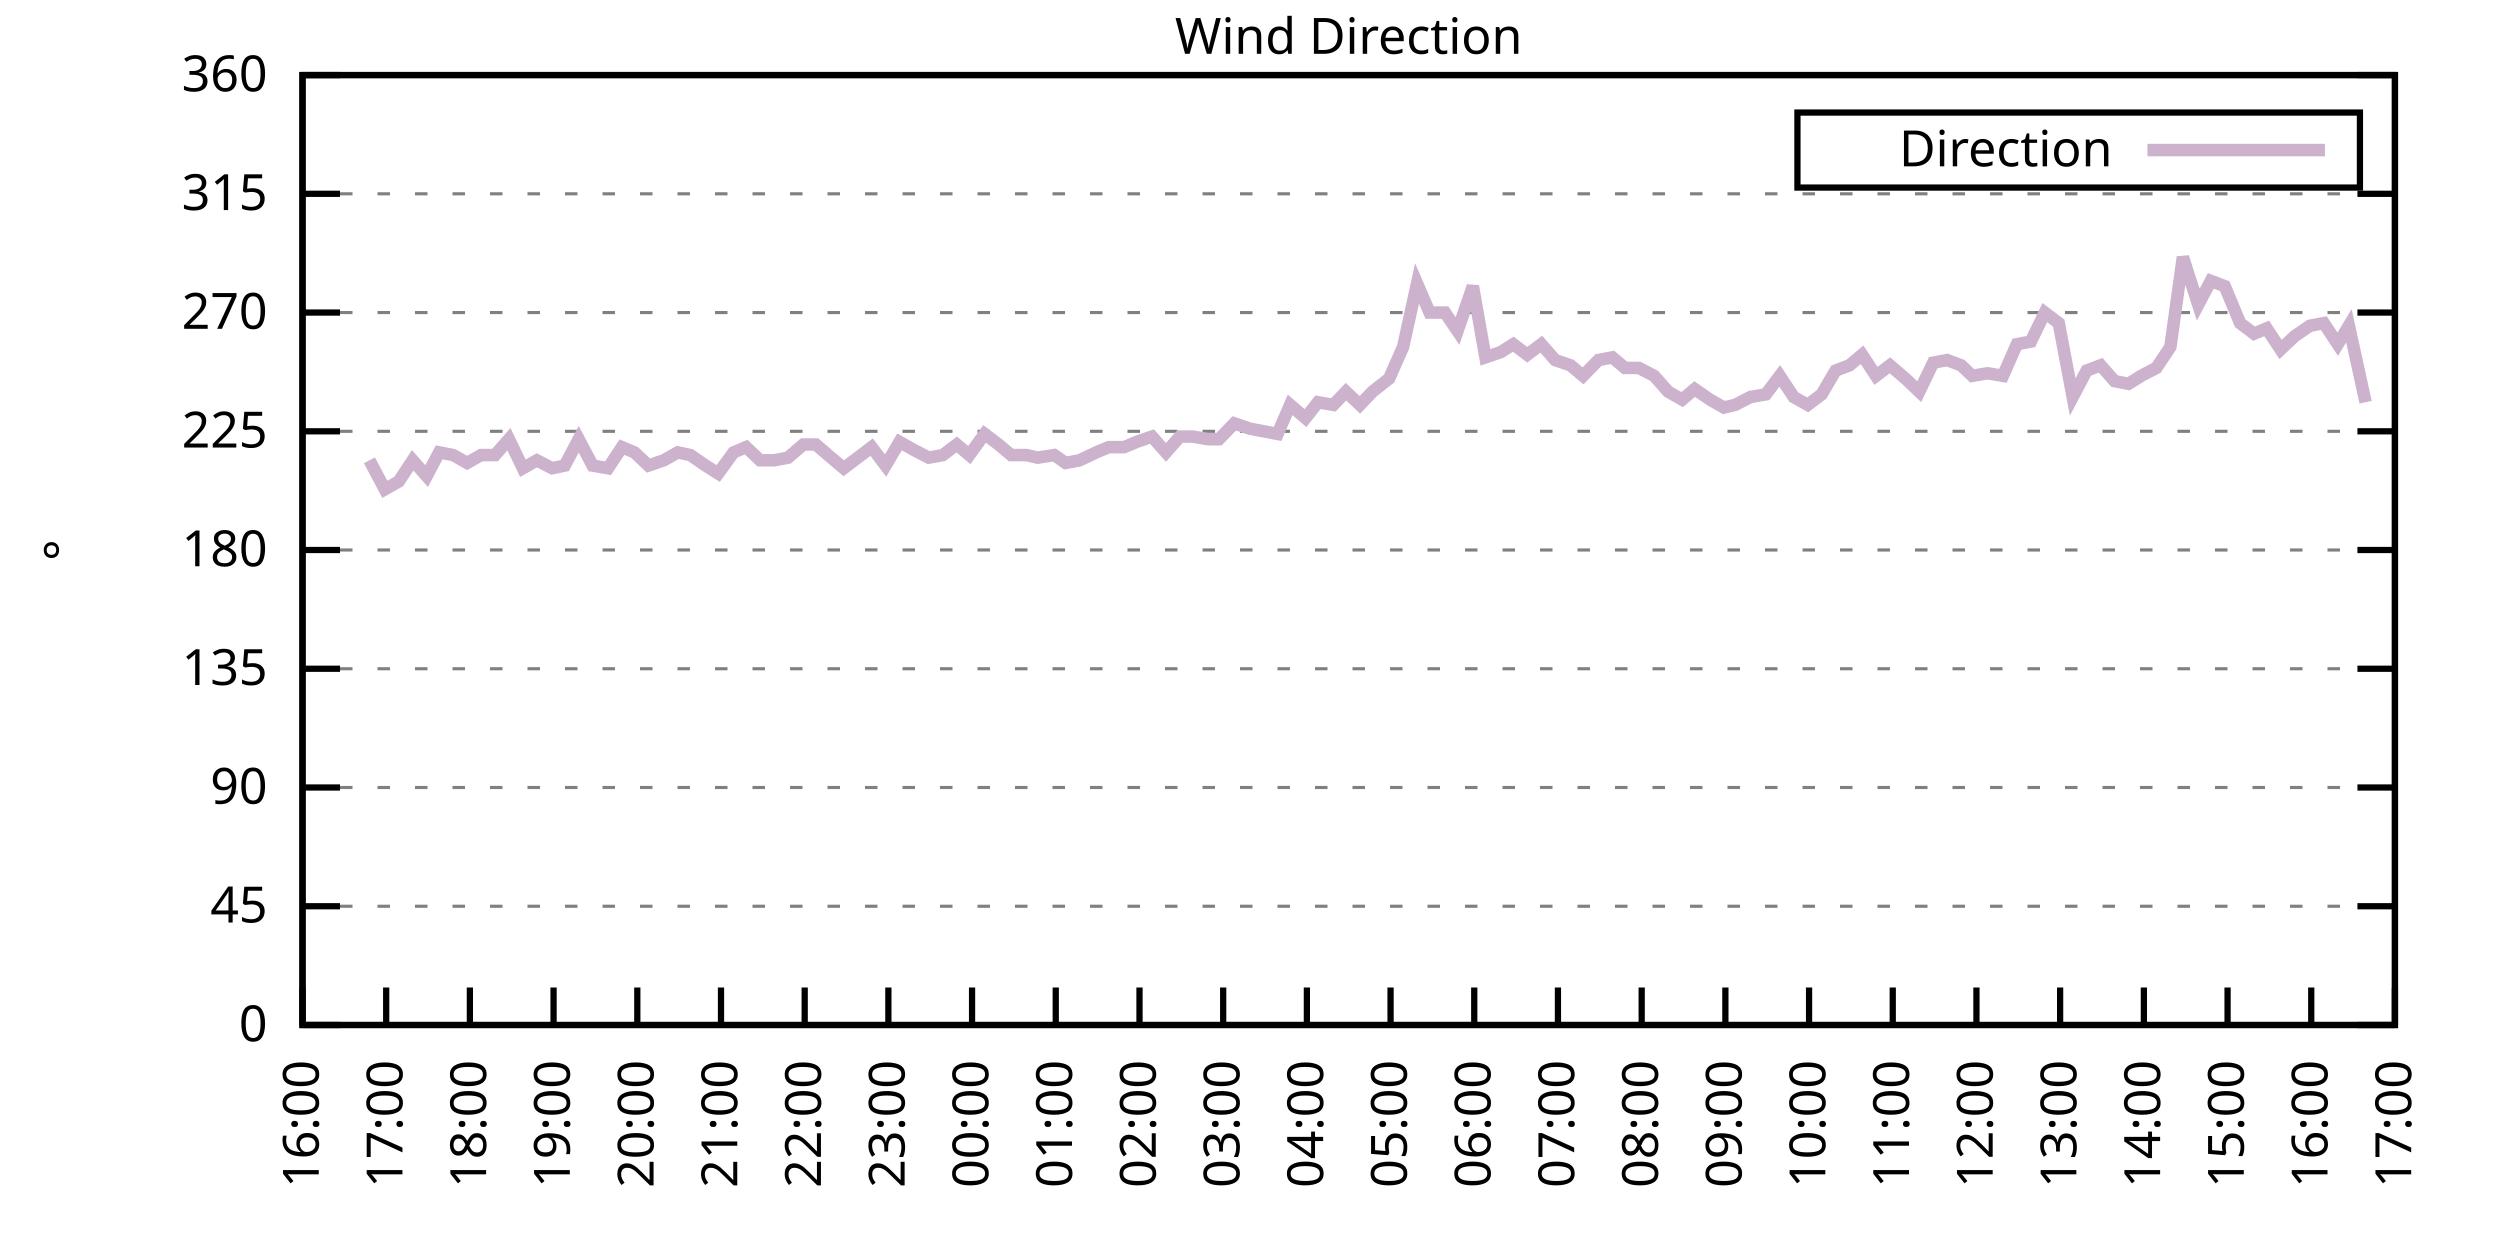
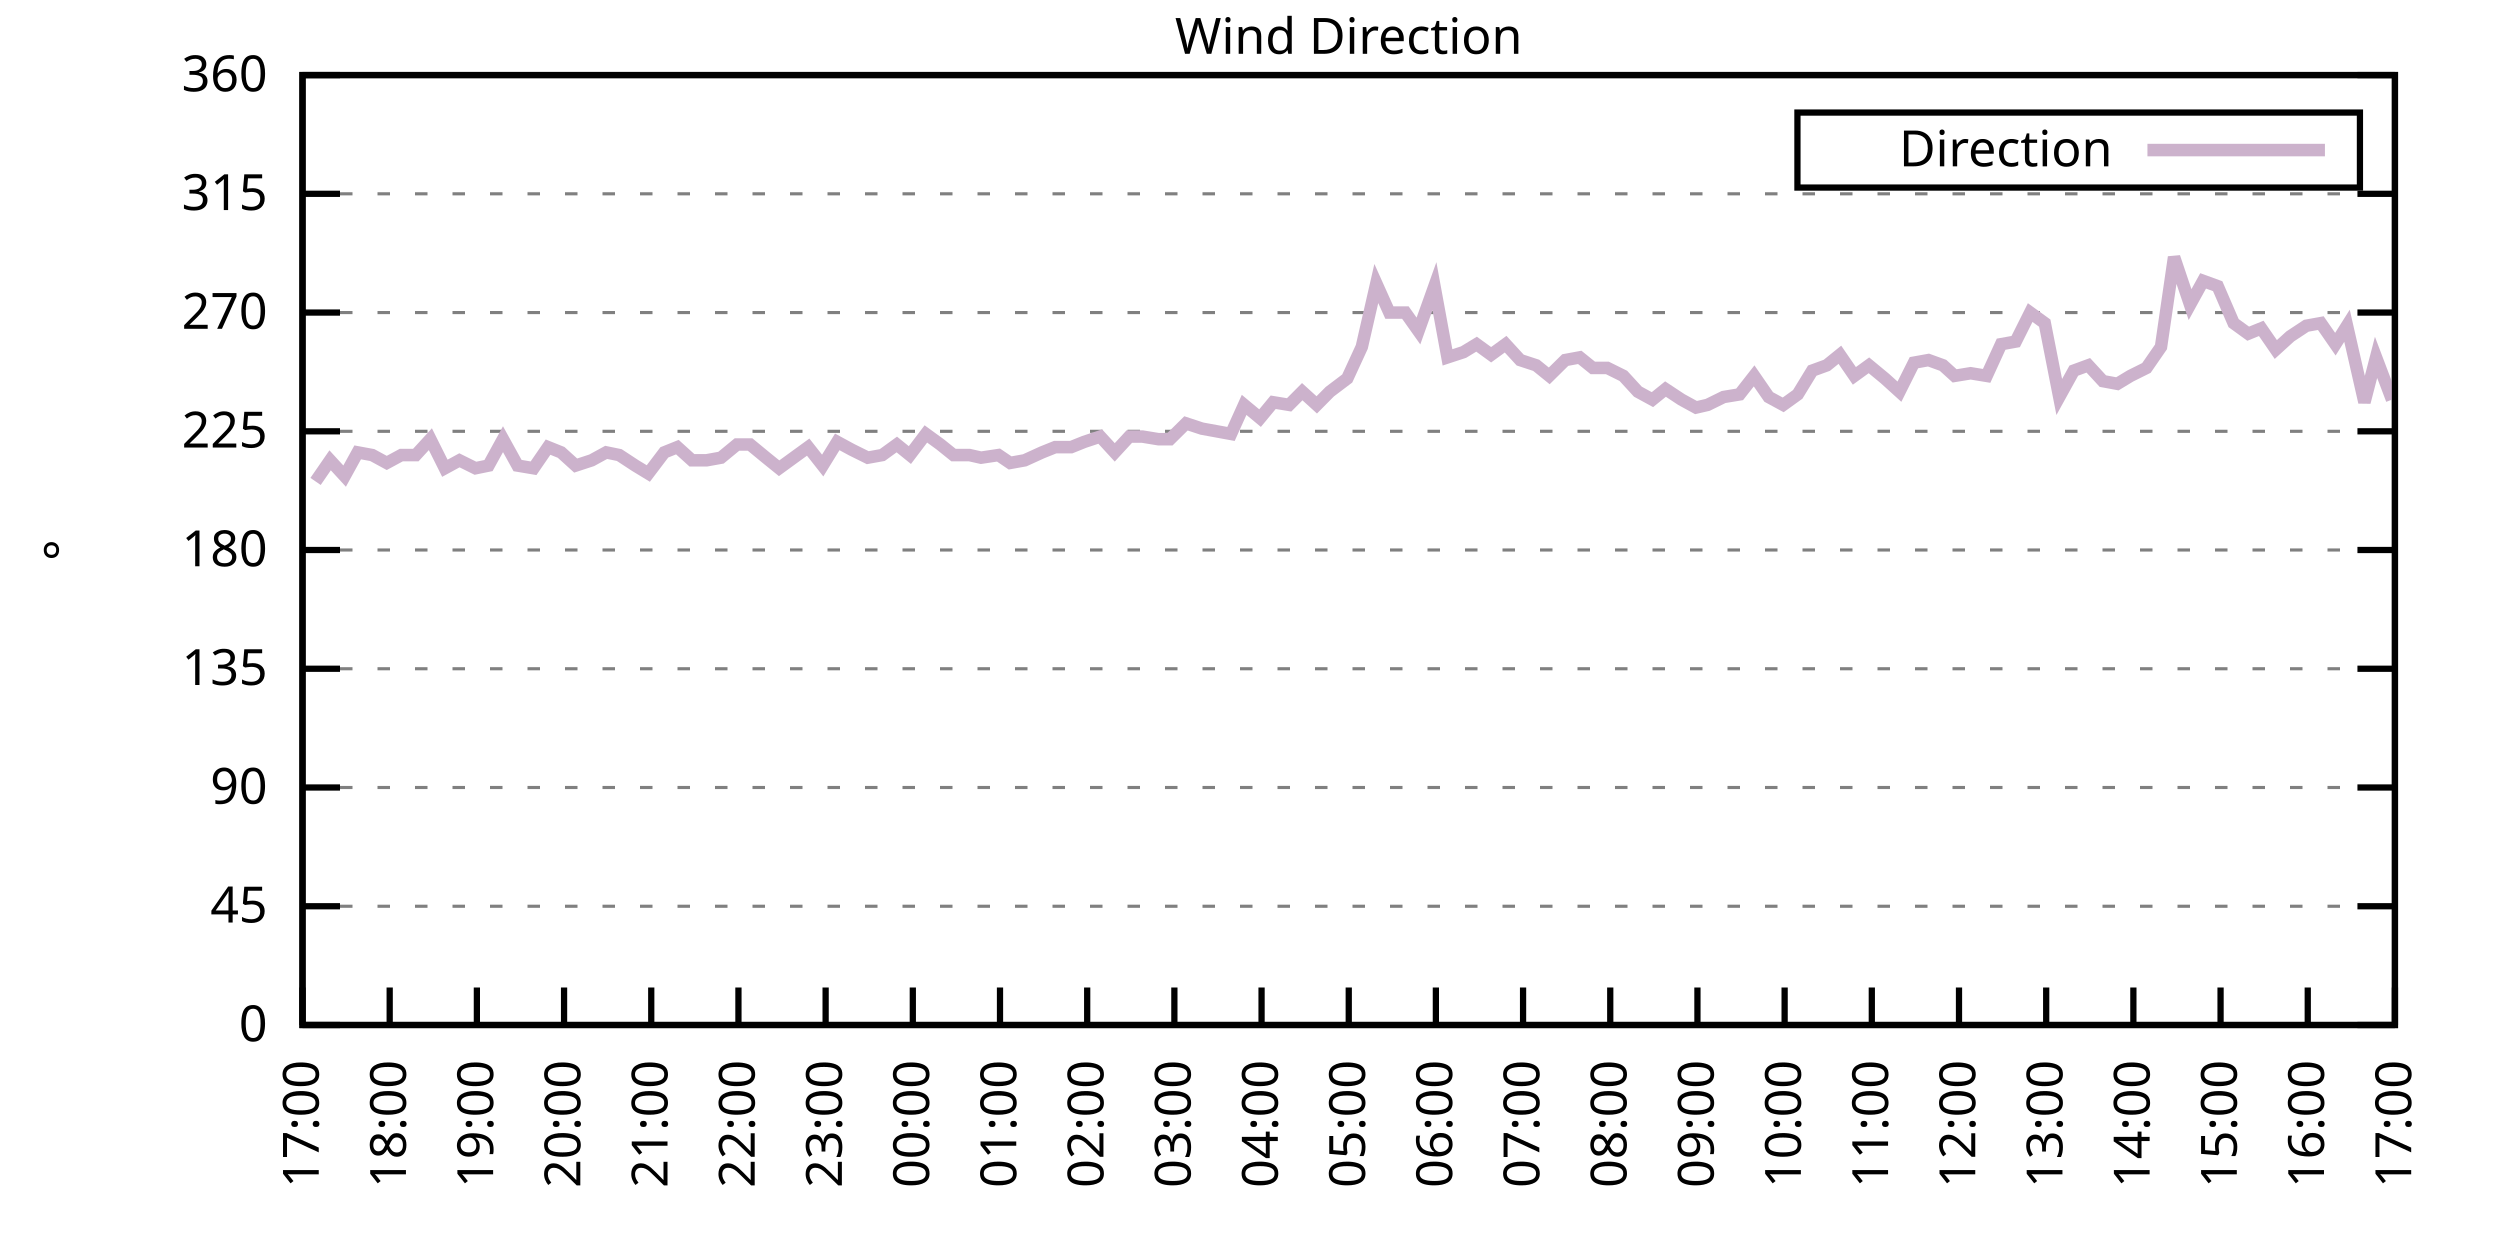
<svg xmlns="http://www.w3.org/2000/svg" xmlns:xlink="http://www.w3.org/1999/xlink" width="400" height="200" viewBox="0 0 400 200">
  <g id="gnuplot_canvas">
    <rect x="0" y="0" width="400" height="200" fill="none" />
    <defs>
      <circle id="gpDot" r="0.5" stroke-width="0.5" stroke="currentColor" />
      <path id="gpPt0" stroke-width="0.333" stroke="currentColor" d="M-1,0 h2 M0,-1 v2" />
      <path id="gpPt1" stroke-width="0.333" stroke="currentColor" d="M-1,-1 L1,1 M1,-1 L-1,1" />
      <path id="gpPt2" stroke-width="0.333" stroke="currentColor" d="M-1,0 L1,0 M0,-1 L0,1 M-1,-1 L1,1 M-1,1 L1,-1" />
      <rect id="gpPt3" stroke-width="0.333" stroke="currentColor" x="-1" y="-1" width="2" height="2" />
      <rect id="gpPt4" stroke-width="0.333" stroke="currentColor" fill="currentColor" x="-1" y="-1" width="2" height="2" />
      <circle id="gpPt5" stroke-width="0.333" stroke="currentColor" cx="0" cy="0" r="1" />
      <use xlink:href="#gpPt5" id="gpPt6" fill="currentColor" stroke="none" />
      <path id="gpPt7" stroke-width="0.333" stroke="currentColor" d="M0,-1.33 L-1.33,0.67 L1.33,0.67 z" />
      <use xlink:href="#gpPt7" id="gpPt8" fill="currentColor" stroke="none" />
      <use xlink:href="#gpPt7" id="gpPt9" stroke="currentColor" transform="rotate(180)" />
      <use xlink:href="#gpPt9" id="gpPt10" fill="currentColor" stroke="none" />
      <use xlink:href="#gpPt3" id="gpPt11" stroke="currentColor" transform="rotate(45)" />
      <use xlink:href="#gpPt11" id="gpPt12" fill="currentColor" stroke="none" />
      <path id="gpPt13" stroke-width="0.333" stroke="currentColor" d="M0,1.330 L1.265,0.411 L0.782,-1.067 L-0.782,-1.076 L-1.265,0.411 z" />
      <use xlink:href="#gpPt13" id="gpPt14" fill="currentColor" stroke="none" />
      <filter id="textbox" filterUnits="objectBoundingBox" x="0" y="0" height="1" width="1">
        <feFlood flood-color="white" flood-opacity="1" result="bgnd" />
        <feComposite in="SourceGraphic" in2="bgnd" operator="atop" />
      </filter>
      <filter id="greybox" filterUnits="objectBoundingBox" x="0" y="0" height="1" width="1">
        <feFlood flood-color="lightgrey" flood-opacity="1" result="grey" />
        <feComposite in="SourceGraphic" in2="grey" operator="atop" />
      </filter>
    </defs>
    <g fill="none" color="white" stroke="currentColor" stroke-width="1.00" stroke-linecap="butt" stroke-linejoin="miter">
</g>
    <g fill="none" color="black" stroke="currentColor" stroke-width="1.00" stroke-linecap="butt" stroke-linejoin="miter">
      <g stroke="none" shape-rendering="crispEdges">
        <polygon fill="rgb(255, 255, 255)" points="48.40,164.00 383.18,164.00 383.18,12.02 48.40,12.02 " />
      </g>
    </g>
    <g fill="none" color="black" stroke="currentColor" stroke-width="1.00" stroke-linecap="butt" stroke-linejoin="miter">
</g>
    <g fill="none" color="black" stroke="black" stroke-width="0.50" stroke-linecap="butt" stroke-linejoin="miter">
</g>
    <g fill="none" color="gray" stroke="currentColor" stroke-width="0.50" stroke-linecap="butt" stroke-linejoin="miter">
      <path stroke="gray" stroke-dasharray="2,4" class="gridline" d="M48.40,164.00 L383.19,164.00  " />
    </g>
    <g fill="none" color="gray" stroke="gray" stroke-width="1.00" stroke-linecap="butt" stroke-linejoin="miter">
</g>
    <g fill="none" color="black" stroke="currentColor" stroke-width="1.00" stroke-linecap="butt" stroke-linejoin="miter">
      <path stroke="black" d="M48.40,164.00 L54.40,164.00 M383.19,164.00 L377.19,164.00  " />
      <g transform="translate(42.80,166.60)" stroke="none" fill="black" font-family="Sans" font-size="8.00" text-anchor="end">
        <text>
          <tspan font-family="Sans"> 0</tspan>
        </text>
      </g>
    </g>
    <g fill="none" color="black" stroke="currentColor" stroke-width="1.00" stroke-linecap="butt" stroke-linejoin="miter">
</g>
    <g fill="none" color="black" stroke="black" stroke-width="0.50" stroke-linecap="butt" stroke-linejoin="miter">
</g>
    <g fill="none" color="gray" stroke="currentColor" stroke-width="0.50" stroke-linecap="butt" stroke-linejoin="miter">
      <path stroke="gray" stroke-dasharray="2,4" class="gridline" d="M48.40,145.00 L383.19,145.00  " />
    </g>
    <g fill="none" color="gray" stroke="gray" stroke-width="1.00" stroke-linecap="butt" stroke-linejoin="miter">
</g>
    <g fill="none" color="black" stroke="currentColor" stroke-width="1.00" stroke-linecap="butt" stroke-linejoin="miter">
      <path stroke="black" d="M48.40,145.00 L54.40,145.00 M383.19,145.00 L377.19,145.00  " />
      <g transform="translate(42.80,147.60)" stroke="none" fill="black" font-family="Sans" font-size="8.00" text-anchor="end">
        <text>
          <tspan font-family="Sans"> 45</tspan>
        </text>
      </g>
    </g>
    <g fill="none" color="black" stroke="currentColor" stroke-width="1.00" stroke-linecap="butt" stroke-linejoin="miter">
</g>
    <g fill="none" color="black" stroke="black" stroke-width="0.50" stroke-linecap="butt" stroke-linejoin="miter">
</g>
    <g fill="none" color="gray" stroke="currentColor" stroke-width="0.50" stroke-linecap="butt" stroke-linejoin="miter">
      <path stroke="gray" stroke-dasharray="2,4" class="gridline" d="M48.40,126.00 L383.19,126.00  " />
    </g>
    <g fill="none" color="gray" stroke="gray" stroke-width="1.00" stroke-linecap="butt" stroke-linejoin="miter">
</g>
    <g fill="none" color="black" stroke="currentColor" stroke-width="1.00" stroke-linecap="butt" stroke-linejoin="miter">
      <path stroke="black" d="M48.40,126.00 L54.40,126.00 M383.19,126.00 L377.19,126.00  " />
      <g transform="translate(42.80,128.60)" stroke="none" fill="black" font-family="Sans" font-size="8.00" text-anchor="end">
        <text>
          <tspan font-family="Sans"> 90</tspan>
        </text>
      </g>
    </g>
    <g fill="none" color="black" stroke="currentColor" stroke-width="1.00" stroke-linecap="butt" stroke-linejoin="miter">
</g>
    <g fill="none" color="black" stroke="black" stroke-width="0.50" stroke-linecap="butt" stroke-linejoin="miter">
</g>
    <g fill="none" color="gray" stroke="currentColor" stroke-width="0.50" stroke-linecap="butt" stroke-linejoin="miter">
      <path stroke="gray" stroke-dasharray="2,4" class="gridline" d="M48.40,107.00 L383.19,107.00  " />
    </g>
    <g fill="none" color="gray" stroke="gray" stroke-width="1.00" stroke-linecap="butt" stroke-linejoin="miter">
</g>
    <g fill="none" color="black" stroke="currentColor" stroke-width="1.00" stroke-linecap="butt" stroke-linejoin="miter">
      <path stroke="black" d="M48.40,107.00 L54.40,107.00 M383.19,107.00 L377.19,107.00  " />
      <g transform="translate(42.80,109.60)" stroke="none" fill="black" font-family="Sans" font-size="8.00" text-anchor="end">
        <text>
          <tspan font-family="Sans"> 135</tspan>
        </text>
      </g>
    </g>
    <g fill="none" color="black" stroke="currentColor" stroke-width="1.00" stroke-linecap="butt" stroke-linejoin="miter">
</g>
    <g fill="none" color="black" stroke="black" stroke-width="0.50" stroke-linecap="butt" stroke-linejoin="miter">
</g>
    <g fill="none" color="gray" stroke="currentColor" stroke-width="0.50" stroke-linecap="butt" stroke-linejoin="miter">
      <path stroke="gray" stroke-dasharray="2,4" class="gridline" d="M48.40,88.00 L383.19,88.00  " />
    </g>
    <g fill="none" color="gray" stroke="gray" stroke-width="1.00" stroke-linecap="butt" stroke-linejoin="miter">
</g>
    <g fill="none" color="black" stroke="currentColor" stroke-width="1.00" stroke-linecap="butt" stroke-linejoin="miter">
      <path stroke="black" d="M48.40,88.00 L54.40,88.00 M383.19,88.00 L377.19,88.00  " />
      <g transform="translate(42.80,90.60)" stroke="none" fill="black" font-family="Sans" font-size="8.00" text-anchor="end">
        <text>
          <tspan font-family="Sans"> 180</tspan>
        </text>
      </g>
    </g>
    <g fill="none" color="black" stroke="currentColor" stroke-width="1.00" stroke-linecap="butt" stroke-linejoin="miter">
</g>
    <g fill="none" color="black" stroke="black" stroke-width="0.50" stroke-linecap="butt" stroke-linejoin="miter">
</g>
    <g fill="none" color="gray" stroke="currentColor" stroke-width="0.50" stroke-linecap="butt" stroke-linejoin="miter">
      <path stroke="gray" stroke-dasharray="2,4" class="gridline" d="M48.40,69.01 L383.19,69.01  " />
    </g>
    <g fill="none" color="gray" stroke="gray" stroke-width="1.00" stroke-linecap="butt" stroke-linejoin="miter">
</g>
    <g fill="none" color="black" stroke="currentColor" stroke-width="1.00" stroke-linecap="butt" stroke-linejoin="miter">
      <path stroke="black" d="M48.40,69.01 L54.40,69.01 M383.19,69.01 L377.19,69.01  " />
      <g transform="translate(42.80,71.61)" stroke="none" fill="black" font-family="Sans" font-size="8.00" text-anchor="end">
        <text>
          <tspan font-family="Sans"> 225</tspan>
        </text>
      </g>
    </g>
    <g fill="none" color="black" stroke="currentColor" stroke-width="1.00" stroke-linecap="butt" stroke-linejoin="miter">
</g>
    <g fill="none" color="black" stroke="black" stroke-width="0.50" stroke-linecap="butt" stroke-linejoin="miter">
</g>
    <g fill="none" color="gray" stroke="currentColor" stroke-width="0.50" stroke-linecap="butt" stroke-linejoin="miter">
      <path stroke="gray" stroke-dasharray="2,4" class="gridline" d="M48.40,50.01 L383.19,50.01  " />
    </g>
    <g fill="none" color="gray" stroke="gray" stroke-width="1.00" stroke-linecap="butt" stroke-linejoin="miter">
</g>
    <g fill="none" color="black" stroke="currentColor" stroke-width="1.00" stroke-linecap="butt" stroke-linejoin="miter">
      <path stroke="black" d="M48.40,50.01 L54.40,50.01 M383.19,50.01 L377.19,50.01  " />
      <g transform="translate(42.80,52.61)" stroke="none" fill="black" font-family="Sans" font-size="8.00" text-anchor="end">
        <text>
          <tspan font-family="Sans"> 270</tspan>
        </text>
      </g>
    </g>
    <g fill="none" color="black" stroke="currentColor" stroke-width="1.00" stroke-linecap="butt" stroke-linejoin="miter">
</g>
    <g fill="none" color="black" stroke="black" stroke-width="0.50" stroke-linecap="butt" stroke-linejoin="miter">
</g>
    <g fill="none" color="gray" stroke="currentColor" stroke-width="0.50" stroke-linecap="butt" stroke-linejoin="miter">
      <path stroke="gray" stroke-dasharray="2,4" class="gridline" d="M48.40,31.01 L383.19,31.01  " />
    </g>
    <g fill="none" color="gray" stroke="gray" stroke-width="1.00" stroke-linecap="butt" stroke-linejoin="miter">
</g>
    <g fill="none" color="black" stroke="currentColor" stroke-width="1.00" stroke-linecap="butt" stroke-linejoin="miter">
      <path stroke="black" d="M48.40,31.01 L54.40,31.01 M383.19,31.01 L377.19,31.01  " />
      <g transform="translate(42.80,33.61)" stroke="none" fill="black" font-family="Sans" font-size="8.00" text-anchor="end">
        <text>
          <tspan font-family="Sans"> 315</tspan>
        </text>
      </g>
    </g>
    <g fill="none" color="black" stroke="currentColor" stroke-width="1.00" stroke-linecap="butt" stroke-linejoin="miter">
</g>
    <g fill="none" color="black" stroke="black" stroke-width="0.50" stroke-linecap="butt" stroke-linejoin="miter">
</g>
    <g fill="none" color="gray" stroke="currentColor" stroke-width="0.50" stroke-linecap="butt" stroke-linejoin="miter">
      <path stroke="gray" stroke-dasharray="2,4" class="gridline" d="M48.40,12.01 L383.19,12.01  " />
    </g>
    <g fill="none" color="gray" stroke="gray" stroke-width="1.00" stroke-linecap="butt" stroke-linejoin="miter">
</g>
    <g fill="none" color="black" stroke="currentColor" stroke-width="1.00" stroke-linecap="butt" stroke-linejoin="miter">
      <path stroke="black" d="M48.40,12.01 L54.40,12.01 M383.19,12.01 L377.19,12.01  " />
      <g transform="translate(42.80,14.61)" stroke="none" fill="black" font-family="Sans" font-size="8.00" text-anchor="end">
        <text>
          <tspan font-family="Sans"> 360</tspan>
        </text>
      </g>
    </g>
    <g fill="none" color="black" stroke="currentColor" stroke-width="1.00" stroke-linecap="butt" stroke-linejoin="miter">
      <path stroke="black" d="M48.40,164.00 L48.40,158.00  " />
      <g transform="translate(51.00,169.60) rotate(270.00)" stroke="none" fill="black" font-family="Sans" font-size="8.00" text-anchor="end">
        <text>
-           <tspan font-family="Sans">16:00</tspan>
-         </text>
-       </g>
-     </g>
-     <g fill="none" color="black" stroke="currentColor" stroke-width="1.00" stroke-linecap="butt" stroke-linejoin="miter">
-       <path stroke="black" d="M61.79,164.00 L61.79,158.00  " />
-       <g transform="translate(64.39,169.60) rotate(270.00)" stroke="none" fill="black" font-family="Sans" font-size="8.00" text-anchor="end">
-         <text>
          <tspan font-family="Sans">17:00</tspan>
        </text>
      </g>
    </g>
    <g fill="none" color="black" stroke="currentColor" stroke-width="1.00" stroke-linecap="butt" stroke-linejoin="miter">
-       <path stroke="black" d="M75.18,164.00 L75.18,158.00  " />
-       <g transform="translate(77.78,169.60) rotate(270.00)" stroke="none" fill="black" font-family="Sans" font-size="8.00" text-anchor="end">
+       <path stroke="black" d="M62.35,164.00 L62.35,158.00  " />
+       <g transform="translate(64.95,169.60) rotate(270.00)" stroke="none" fill="black" font-family="Sans" font-size="8.00" text-anchor="end">
        <text>
          <tspan font-family="Sans">18:00</tspan>
        </text>
      </g>
    </g>
    <g fill="none" color="black" stroke="currentColor" stroke-width="1.00" stroke-linecap="butt" stroke-linejoin="miter">
-       <path stroke="black" d="M88.57,164.00 L88.57,158.00  " />
-       <g transform="translate(91.17,169.60) rotate(270.00)" stroke="none" fill="black" font-family="Sans" font-size="8.00" text-anchor="end">
+       <path stroke="black" d="M76.30,164.00 L76.30,158.00  " />
+       <g transform="translate(78.90,169.60) rotate(270.00)" stroke="none" fill="black" font-family="Sans" font-size="8.00" text-anchor="end">
        <text>
          <tspan font-family="Sans">19:00</tspan>
        </text>
      </g>
    </g>
    <g fill="none" color="black" stroke="currentColor" stroke-width="1.00" stroke-linecap="butt" stroke-linejoin="miter">
-       <path stroke="black" d="M101.97,164.00 L101.97,158.00  " />
-       <g transform="translate(104.57,169.60) rotate(270.00)" stroke="none" fill="black" font-family="Sans" font-size="8.00" text-anchor="end">
+       <path stroke="black" d="M90.25,164.00 L90.25,158.00  " />
+       <g transform="translate(92.85,169.60) rotate(270.00)" stroke="none" fill="black" font-family="Sans" font-size="8.00" text-anchor="end">
        <text>
          <tspan font-family="Sans">20:00</tspan>
        </text>
      </g>
    </g>
    <g fill="none" color="black" stroke="currentColor" stroke-width="1.00" stroke-linecap="butt" stroke-linejoin="miter">
-       <path stroke="black" d="M115.36,164.00 L115.36,158.00  " />
-       <g transform="translate(117.96,169.60) rotate(270.00)" stroke="none" fill="black" font-family="Sans" font-size="8.00" text-anchor="end">
+       <path stroke="black" d="M104.20,164.00 L104.20,158.00  " />
+       <g transform="translate(106.80,169.60) rotate(270.00)" stroke="none" fill="black" font-family="Sans" font-size="8.00" text-anchor="end">
        <text>
          <tspan font-family="Sans">21:00</tspan>
        </text>
      </g>
    </g>
    <g fill="none" color="black" stroke="currentColor" stroke-width="1.00" stroke-linecap="butt" stroke-linejoin="miter">
-       <path stroke="black" d="M128.75,164.00 L128.75,158.00  " />
-       <g transform="translate(131.35,169.60) rotate(270.00)" stroke="none" fill="black" font-family="Sans" font-size="8.00" text-anchor="end">
+       <path stroke="black" d="M118.15,164.00 L118.15,158.00  " />
+       <g transform="translate(120.75,169.60) rotate(270.00)" stroke="none" fill="black" font-family="Sans" font-size="8.00" text-anchor="end">
        <text>
          <tspan font-family="Sans">22:00</tspan>
        </text>
      </g>
    </g>
    <g fill="none" color="black" stroke="currentColor" stroke-width="1.00" stroke-linecap="butt" stroke-linejoin="miter">
-       <path stroke="black" d="M142.14,164.00 L142.14,158.00  " />
-       <g transform="translate(144.74,169.60) rotate(270.00)" stroke="none" fill="black" font-family="Sans" font-size="8.00" text-anchor="end">
+       <path stroke="black" d="M132.10,164.00 L132.10,158.00  " />
+       <g transform="translate(134.70,169.60) rotate(270.00)" stroke="none" fill="black" font-family="Sans" font-size="8.00" text-anchor="end">
        <text>
          <tspan font-family="Sans">23:00</tspan>
        </text>
      </g>
    </g>
    <g fill="none" color="black" stroke="currentColor" stroke-width="1.00" stroke-linecap="butt" stroke-linejoin="miter">
-       <path stroke="black" d="M155.53,164.00 L155.53,158.00  " />
-       <g transform="translate(158.13,169.60) rotate(270.00)" stroke="none" fill="black" font-family="Sans" font-size="8.00" text-anchor="end">
+       <path stroke="black" d="M146.05,164.00 L146.05,158.00  " />
+       <g transform="translate(148.65,169.60) rotate(270.00)" stroke="none" fill="black" font-family="Sans" font-size="8.00" text-anchor="end">
        <text>
          <tspan font-family="Sans">00:00</tspan>
        </text>
      </g>
    </g>
    <g fill="none" color="black" stroke="currentColor" stroke-width="1.00" stroke-linecap="butt" stroke-linejoin="miter">
-       <path stroke="black" d="M168.92,164.00 L168.92,158.00  " />
-       <g transform="translate(171.52,169.60) rotate(270.00)" stroke="none" fill="black" font-family="Sans" font-size="8.00" text-anchor="end">
+       <path stroke="black" d="M160.00,164.00 L160.00,158.00  " />
+       <g transform="translate(162.60,169.60) rotate(270.00)" stroke="none" fill="black" font-family="Sans" font-size="8.00" text-anchor="end">
        <text>
          <tspan font-family="Sans">01:00</tspan>
        </text>
      </g>
    </g>
    <g fill="none" color="black" stroke="currentColor" stroke-width="1.00" stroke-linecap="butt" stroke-linejoin="miter">
-       <path stroke="black" d="M182.32,164.00 L182.32,158.00  " />
-       <g transform="translate(184.92,169.60) rotate(270.00)" stroke="none" fill="black" font-family="Sans" font-size="8.00" text-anchor="end">
+       <path stroke="black" d="M173.95,164.00 L173.95,158.00  " />
+       <g transform="translate(176.55,169.60) rotate(270.00)" stroke="none" fill="black" font-family="Sans" font-size="8.00" text-anchor="end">
        <text>
          <tspan font-family="Sans">02:00</tspan>
        </text>
      </g>
    </g>
    <g fill="none" color="black" stroke="currentColor" stroke-width="1.00" stroke-linecap="butt" stroke-linejoin="miter">
-       <path stroke="black" d="M195.71,164.00 L195.71,158.00  " />
-       <g transform="translate(198.31,169.60) rotate(270.00)" stroke="none" fill="black" font-family="Sans" font-size="8.00" text-anchor="end">
+       <path stroke="black" d="M187.90,164.00 L187.90,158.00  " />
+       <g transform="translate(190.50,169.60) rotate(270.00)" stroke="none" fill="black" font-family="Sans" font-size="8.00" text-anchor="end">
        <text>
          <tspan font-family="Sans">03:00</tspan>
        </text>
      </g>
    </g>
    <g fill="none" color="black" stroke="currentColor" stroke-width="1.00" stroke-linecap="butt" stroke-linejoin="miter">
-       <path stroke="black" d="M209.10,164.00 L209.10,158.00  " />
-       <g transform="translate(211.70,169.60) rotate(270.00)" stroke="none" fill="black" font-family="Sans" font-size="8.00" text-anchor="end">
+       <path stroke="black" d="M201.85,164.00 L201.85,158.00  " />
+       <g transform="translate(204.45,169.60) rotate(270.00)" stroke="none" fill="black" font-family="Sans" font-size="8.00" text-anchor="end">
        <text>
          <tspan font-family="Sans">04:00</tspan>
        </text>
      </g>
    </g>
    <g fill="none" color="black" stroke="currentColor" stroke-width="1.00" stroke-linecap="butt" stroke-linejoin="miter">
-       <path stroke="black" d="M222.49,164.00 L222.49,158.00  " />
-       <g transform="translate(225.09,169.60) rotate(270.00)" stroke="none" fill="black" font-family="Sans" font-size="8.00" text-anchor="end">
+       <path stroke="black" d="M215.80,164.00 L215.80,158.00  " />
+       <g transform="translate(218.40,169.60) rotate(270.00)" stroke="none" fill="black" font-family="Sans" font-size="8.00" text-anchor="end">
        <text>
          <tspan font-family="Sans">05:00</tspan>
        </text>
      </g>
    </g>
    <g fill="none" color="black" stroke="currentColor" stroke-width="1.00" stroke-linecap="butt" stroke-linejoin="miter">
-       <path stroke="black" d="M235.88,164.00 L235.88,158.00  " />
-       <g transform="translate(238.48,169.60) rotate(270.00)" stroke="none" fill="black" font-family="Sans" font-size="8.00" text-anchor="end">
+       <path stroke="black" d="M229.74,164.00 L229.74,158.00  " />
+       <g transform="translate(232.34,169.60) rotate(270.00)" stroke="none" fill="black" font-family="Sans" font-size="8.00" text-anchor="end">
        <text>
          <tspan font-family="Sans">06:00</tspan>
        </text>
      </g>
    </g>
    <g fill="none" color="black" stroke="currentColor" stroke-width="1.00" stroke-linecap="butt" stroke-linejoin="miter">
-       <path stroke="black" d="M249.27,164.00 L249.27,158.00  " />
-       <g transform="translate(251.87,169.60) rotate(270.00)" stroke="none" fill="black" font-family="Sans" font-size="8.00" text-anchor="end">
+       <path stroke="black" d="M243.69,164.00 L243.69,158.00  " />
+       <g transform="translate(246.29,169.60) rotate(270.00)" stroke="none" fill="black" font-family="Sans" font-size="8.00" text-anchor="end">
        <text>
          <tspan font-family="Sans">07:00</tspan>
        </text>
      </g>
    </g>
    <g fill="none" color="black" stroke="currentColor" stroke-width="1.00" stroke-linecap="butt" stroke-linejoin="miter">
-       <path stroke="black" d="M262.67,164.00 L262.67,158.00  " />
-       <g transform="translate(265.27,169.60) rotate(270.00)" stroke="none" fill="black" font-family="Sans" font-size="8.00" text-anchor="end">
+       <path stroke="black" d="M257.64,164.00 L257.64,158.00  " />
+       <g transform="translate(260.24,169.60) rotate(270.00)" stroke="none" fill="black" font-family="Sans" font-size="8.00" text-anchor="end">
        <text>
          <tspan font-family="Sans">08:00</tspan>
        </text>
      </g>
    </g>
    <g fill="none" color="black" stroke="currentColor" stroke-width="1.00" stroke-linecap="butt" stroke-linejoin="miter">
-       <path stroke="black" d="M276.06,164.00 L276.06,158.00  " />
-       <g transform="translate(278.66,169.60) rotate(270.00)" stroke="none" fill="black" font-family="Sans" font-size="8.00" text-anchor="end">
+       <path stroke="black" d="M271.59,164.00 L271.59,158.00  " />
+       <g transform="translate(274.19,169.60) rotate(270.00)" stroke="none" fill="black" font-family="Sans" font-size="8.00" text-anchor="end">
        <text>
          <tspan font-family="Sans">09:00</tspan>
        </text>
      </g>
    </g>
    <g fill="none" color="black" stroke="currentColor" stroke-width="1.00" stroke-linecap="butt" stroke-linejoin="miter">
-       <path stroke="black" d="M289.45,164.00 L289.45,158.00  " />
-       <g transform="translate(292.05,169.60) rotate(270.00)" stroke="none" fill="black" font-family="Sans" font-size="8.00" text-anchor="end">
+       <path stroke="black" d="M285.54,164.00 L285.54,158.00  " />
+       <g transform="translate(288.14,169.60) rotate(270.00)" stroke="none" fill="black" font-family="Sans" font-size="8.00" text-anchor="end">
        <text>
          <tspan font-family="Sans">10:00</tspan>
        </text>
      </g>
    </g>
    <g fill="none" color="black" stroke="currentColor" stroke-width="1.00" stroke-linecap="butt" stroke-linejoin="miter">
-       <path stroke="black" d="M302.84,164.00 L302.84,158.00  " />
-       <g transform="translate(305.44,169.60) rotate(270.00)" stroke="none" fill="black" font-family="Sans" font-size="8.00" text-anchor="end">
+       <path stroke="black" d="M299.49,164.00 L299.49,158.00  " />
+       <g transform="translate(302.09,169.60) rotate(270.00)" stroke="none" fill="black" font-family="Sans" font-size="8.00" text-anchor="end">
        <text>
          <tspan font-family="Sans">11:00</tspan>
        </text>
      </g>
    </g>
    <g fill="none" color="black" stroke="currentColor" stroke-width="1.00" stroke-linecap="butt" stroke-linejoin="miter">
-       <path stroke="black" d="M316.23,164.00 L316.23,158.00  " />
-       <g transform="translate(318.83,169.60) rotate(270.00)" stroke="none" fill="black" font-family="Sans" font-size="8.00" text-anchor="end">
+       <path stroke="black" d="M313.44,164.00 L313.44,158.00  " />
+       <g transform="translate(316.04,169.60) rotate(270.00)" stroke="none" fill="black" font-family="Sans" font-size="8.00" text-anchor="end">
        <text>
          <tspan font-family="Sans">12:00</tspan>
        </text>
      </g>
    </g>
    <g fill="none" color="black" stroke="currentColor" stroke-width="1.00" stroke-linecap="butt" stroke-linejoin="miter">
-       <path stroke="black" d="M329.62,164.00 L329.62,158.00  " />
-       <g transform="translate(332.22,169.60) rotate(270.00)" stroke="none" fill="black" font-family="Sans" font-size="8.00" text-anchor="end">
+       <path stroke="black" d="M327.39,164.00 L327.39,158.00  " />
+       <g transform="translate(329.99,169.60) rotate(270.00)" stroke="none" fill="black" font-family="Sans" font-size="8.00" text-anchor="end">
        <text>
          <tspan font-family="Sans">13:00</tspan>
        </text>
      </g>
    </g>
    <g fill="none" color="black" stroke="currentColor" stroke-width="1.00" stroke-linecap="butt" stroke-linejoin="miter">
-       <path stroke="black" d="M343.02,164.00 L343.02,158.00  " />
-       <g transform="translate(345.62,169.60) rotate(270.00)" stroke="none" fill="black" font-family="Sans" font-size="8.00" text-anchor="end">
+       <path stroke="black" d="M341.34,164.00 L341.34,158.00  " />
+       <g transform="translate(343.94,169.60) rotate(270.00)" stroke="none" fill="black" font-family="Sans" font-size="8.00" text-anchor="end">
        <text>
          <tspan font-family="Sans">14:00</tspan>
        </text>
      </g>
    </g>
    <g fill="none" color="black" stroke="currentColor" stroke-width="1.00" stroke-linecap="butt" stroke-linejoin="miter">
-       <path stroke="black" d="M356.41,164.00 L356.41,158.00  " />
-       <g transform="translate(359.01,169.60) rotate(270.00)" stroke="none" fill="black" font-family="Sans" font-size="8.00" text-anchor="end">
+       <path stroke="black" d="M355.29,164.00 L355.29,158.00  " />
+       <g transform="translate(357.89,169.60) rotate(270.00)" stroke="none" fill="black" font-family="Sans" font-size="8.00" text-anchor="end">
        <text>
          <tspan font-family="Sans">15:00</tspan>
        </text>
      </g>
    </g>
    <g fill="none" color="black" stroke="currentColor" stroke-width="1.00" stroke-linecap="butt" stroke-linejoin="miter">
-       <path stroke="black" d="M369.80,164.00 L369.80,158.00  " />
-       <g transform="translate(372.40,169.60) rotate(270.00)" stroke="none" fill="black" font-family="Sans" font-size="8.00" text-anchor="end">
+       <path stroke="black" d="M369.24,164.00 L369.24,158.00  " />
+       <g transform="translate(371.84,169.60) rotate(270.00)" stroke="none" fill="black" font-family="Sans" font-size="8.00" text-anchor="end">
        <text>
          <tspan font-family="Sans">16:00</tspan>
        </text>
      </g>
    </g>
    <g fill="none" color="black" stroke="currentColor" stroke-width="1.00" stroke-linecap="butt" stroke-linejoin="miter">
      <path stroke="black" d="M383.19,164.00 L383.19,158.00  " />
      <g transform="translate(385.79,169.60) rotate(270.00)" stroke="none" fill="black" font-family="Sans" font-size="8.00" text-anchor="end">
        <text>
          <tspan font-family="Sans">17:00</tspan>
        </text>
      </g>
    </g>
    <g fill="none" color="black" stroke="currentColor" stroke-width="1.00" stroke-linecap="butt" stroke-linejoin="miter">
</g>
    <g fill="none" color="black" stroke="currentColor" stroke-width="1.00" stroke-linecap="butt" stroke-linejoin="miter">
      <path stroke="black" d="M48.40,12.01 L48.40,164.00 L383.19,164.00 L383.19,12.01 L48.40,12.01 Z  " />
    </g>
    <g fill="none" color="black" stroke="currentColor" stroke-width="1.00" stroke-linecap="butt" stroke-linejoin="miter">
</g>
    <g fill="none" color="black" stroke="currentColor" stroke-width="1.00" stroke-linecap="butt" stroke-linejoin="miter">
      <path stroke="black" d="M287.59,30.01 L287.59,18.01 L377.59,18.01 L377.59,30.01 L287.59,30.01 Z  " />
    </g>
    <g id="Wind_direction_plot_1">
      <g fill="none" color="white" stroke="black" stroke-width="2.00" stroke-linecap="butt" stroke-linejoin="miter">
</g>
      <g fill="none" color="black" stroke="currentColor" stroke-width="2.00" stroke-linecap="butt" stroke-linejoin="miter">
        <g transform="translate(337.99,26.61)" stroke="none" fill="black" font-family="Sans" font-size="8.00" text-anchor="end">
          <text>
            <tspan font-family="Sans">Direction</tspan>
          </text>
        </g>
      </g>
      <g fill="none" color="black" stroke="currentColor" stroke-width="2.00" stroke-linecap="butt" stroke-linejoin="miter">
-         <path stroke="rgb(204, 178, 204)" d="M343.59,24.01 L371.99,24.01 M59.11,73.65 L61.57,78.29 L63.80,77.03 L66.03,73.65 L68.26,76.18 L70.27,72.38   L72.50,72.81 L74.74,74.07 L76.97,72.81 L79.20,72.81 L81.43,70.27 L83.66,74.92 L85.90,73.65 L88.35,74.92   L90.36,74.49 L92.59,70.27 L94.82,74.49 L97.28,74.92 L99.51,71.54 L101.52,72.38 L103.75,74.49 L106.21,73.65   L108.44,72.38 L110.45,72.81 L112.90,74.49 L114.91,75.76 L117.37,72.38 L119.38,71.54 L121.61,73.65 L123.84,73.65   L126.07,73.23 L128.53,71.12 L130.54,71.12 L132.99,73.23 L135.00,74.92 L137.23,73.23 L139.46,71.54 L141.69,74.49   L143.93,70.70 L146.16,71.96 L148.61,73.23 L150.85,72.81 L153.08,71.12 L155.09,72.81 L157.54,69.43 L159.77,71.12   L161.78,72.81 L164.24,72.81 L166.02,73.23 L168.70,72.81 L170.49,74.07 L172.72,73.65 L175.40,72.38 L177.41,71.54   L179.86,71.54 L181.87,70.70 L184.32,69.85 L186.56,72.38 L188.79,69.85 L190.80,69.85 L193.25,70.27 L195.04,70.27   L197.49,67.74 L199.95,68.58 L204.41,69.43 L206.42,64.78 L208.88,66.90 L210.88,64.36 L213.34,64.78 L215.35,62.67   L217.58,64.78 L219.59,62.67 L222.27,60.56 L224.50,55.50 L226.73,45.36 L228.74,50.01 L231.20,50.01 L233.20,52.96   L235.66,45.79 L237.67,57.18 L240.12,56.34 L242.13,55.07 L244.36,56.76 L246.60,55.07 L248.83,57.61 L251.28,58.45   L253.29,60.14 L255.75,57.61 L257.98,57.18 L259.99,58.87 L262.22,58.87 L264.67,60.14 L266.91,62.67 L269.14,63.94   L271.15,62.25 L273.60,63.94 L275.83,65.21 L277.62,64.78 L280.07,63.52 L282.53,63.10 L284.76,60.14 L286.99,63.52   L289.23,64.78 L291.46,63.10 L293.69,59.30 L295.92,58.45 L297.93,56.76 L300.16,60.14 L302.39,58.45 L304.85,60.56   L307.08,62.67 L309.31,58.03 L311.54,57.61 L313.78,58.45 L315.56,60.14 L318.02,59.72 L320.47,60.14 L322.70,55.07   L324.94,54.65 L327.17,50.01 L329.40,51.70 L331.63,63.52 L333.86,59.30 L336.10,58.45 L338.33,60.98 L340.56,61.41   L342.57,60.14 L345.02,58.87 L347.26,55.50 L349.26,41.14 L351.72,48.74 L353.73,44.94 L355.96,45.79 L358.42,51.70   L360.65,53.39 L362.66,52.54 L364.89,55.92 L367.12,53.81 L369.58,52.12 L371.81,51.70 L374.04,55.07 L375.82,52.12   L378.50,64.36  " />
+         <path stroke="rgb(204, 178, 204)" d="M343.59,24.01 L371.99,24.01 M50.49,77.03 L52.82,73.65 L55.14,76.18 L57.23,72.38 L59.56,72.81 L61.88,74.07   L64.21,72.81 L66.53,72.81 L68.86,70.27 L71.18,74.92 L73.51,73.65 L76.07,74.92 L78.16,74.49 L80.48,70.27   L82.81,74.49 L85.37,74.92 L87.69,71.54 L89.78,72.38 L92.11,74.49 L94.67,73.65 L96.99,72.38 L99.08,72.81   L101.64,74.49 L103.73,75.76 L106.29,72.38 L108.38,71.54 L110.71,73.65 L113.03,73.65 L115.36,73.23 L117.92,71.12   L120.01,71.12 L122.57,73.23 L124.66,74.92 L126.98,73.23 L129.31,71.54 L131.63,74.49 L133.96,70.70 L136.28,71.96   L138.84,73.23 L141.16,72.81 L143.49,71.12 L145.58,72.81 L148.14,69.43 L150.46,71.12 L152.56,72.81 L155.11,72.81   L156.97,73.23 L159.76,72.81 L161.62,74.07 L163.95,73.65 L166.74,72.38 L168.83,71.54 L171.39,71.54 L173.48,70.70   L176.04,69.85 L178.36,72.38 L180.69,69.85 L182.78,69.85 L185.34,70.27 L187.20,70.27 L189.76,67.74 L192.31,68.58   L196.96,69.43 L199.06,64.78 L201.61,66.90 L203.71,64.36 L206.26,64.78 L208.36,62.67 L210.68,64.78 L212.77,62.67   L215.56,60.56 L217.89,55.50 L220.21,45.36 L222.30,50.01 L224.86,50.01 L226.95,52.96 L229.51,45.79 L231.60,57.18   L234.16,56.34 L236.25,55.07 L238.58,56.76 L240.90,55.07 L243.23,57.61 L245.79,58.45 L247.88,60.14 L250.44,57.61   L252.76,57.18 L254.85,58.87 L257.18,58.87 L259.74,60.14 L262.06,62.67 L264.39,63.94 L266.48,62.25 L269.04,63.94   L271.36,65.21 L273.22,64.78 L275.78,63.52 L278.34,63.10 L280.66,60.14 L282.99,63.52 L285.31,64.78 L287.64,63.10   L289.96,59.30 L292.29,58.45 L294.38,56.76 L296.70,60.14 L299.03,58.45 L301.58,60.56 L303.91,62.67 L306.23,58.03   L308.56,57.61 L310.88,58.45 L312.74,60.14 L315.30,59.72 L317.86,60.14 L320.18,55.07 L322.51,54.65 L324.83,50.01   L327.16,51.70 L329.48,63.52 L331.81,59.30 L334.13,58.45 L336.46,60.98 L338.78,61.41 L340.88,60.14 L343.43,58.87   L345.76,55.50 L347.85,41.14 L350.41,48.74 L352.50,44.94 L354.83,45.79 L357.38,51.70 L359.71,53.39 L361.80,52.54   L364.13,55.92 L366.45,53.81 L369.01,52.12 L371.33,51.70 L373.66,55.07 L375.52,52.12 L378.31,64.36 L380.17,57.18   L382.73,63.94  " />
      </g>
    </g>
    <g fill="none" color="black" stroke="currentColor" stroke-width="2.00" stroke-linecap="butt" stroke-linejoin="miter">
</g>
    <g fill="none" color="black" stroke="black" stroke-width="1.00" stroke-linecap="butt" stroke-linejoin="miter">
</g>
    <g fill="none" color="black" stroke="currentColor" stroke-width="1.00" stroke-linecap="butt" stroke-linejoin="miter">
      <path stroke="black" d="M48.40,12.01 L48.40,164.00 L383.19,164.00 L383.19,12.01 L48.40,12.01 Z  " />
      <g transform="translate(12.80,88.01) rotate(270.00)" stroke="none" fill="black" font-family="Sans" font-size="8.00" text-anchor="middle">
        <text>
          <tspan font-family="Sans">°</tspan>
        </text>
      </g>
    </g>
    <g fill="none" color="black" stroke="currentColor" stroke-width="1.00" stroke-linecap="butt" stroke-linejoin="miter">
</g>
    <g fill="none" color="black" stroke="currentColor" stroke-width="1.00" stroke-linecap="butt" stroke-linejoin="miter">
      <g transform="translate(215.79,8.61)" stroke="none" fill="black" font-family="Sans" font-size="8.00" text-anchor="middle">
        <text>
          <tspan font-family="Sans">Wind Direction</tspan>
        </text>
      </g>
    </g>
    <g fill="none" color="black" stroke="currentColor" stroke-width="1.00" stroke-linecap="butt" stroke-linejoin="miter">
</g>
  </g>
</svg>
